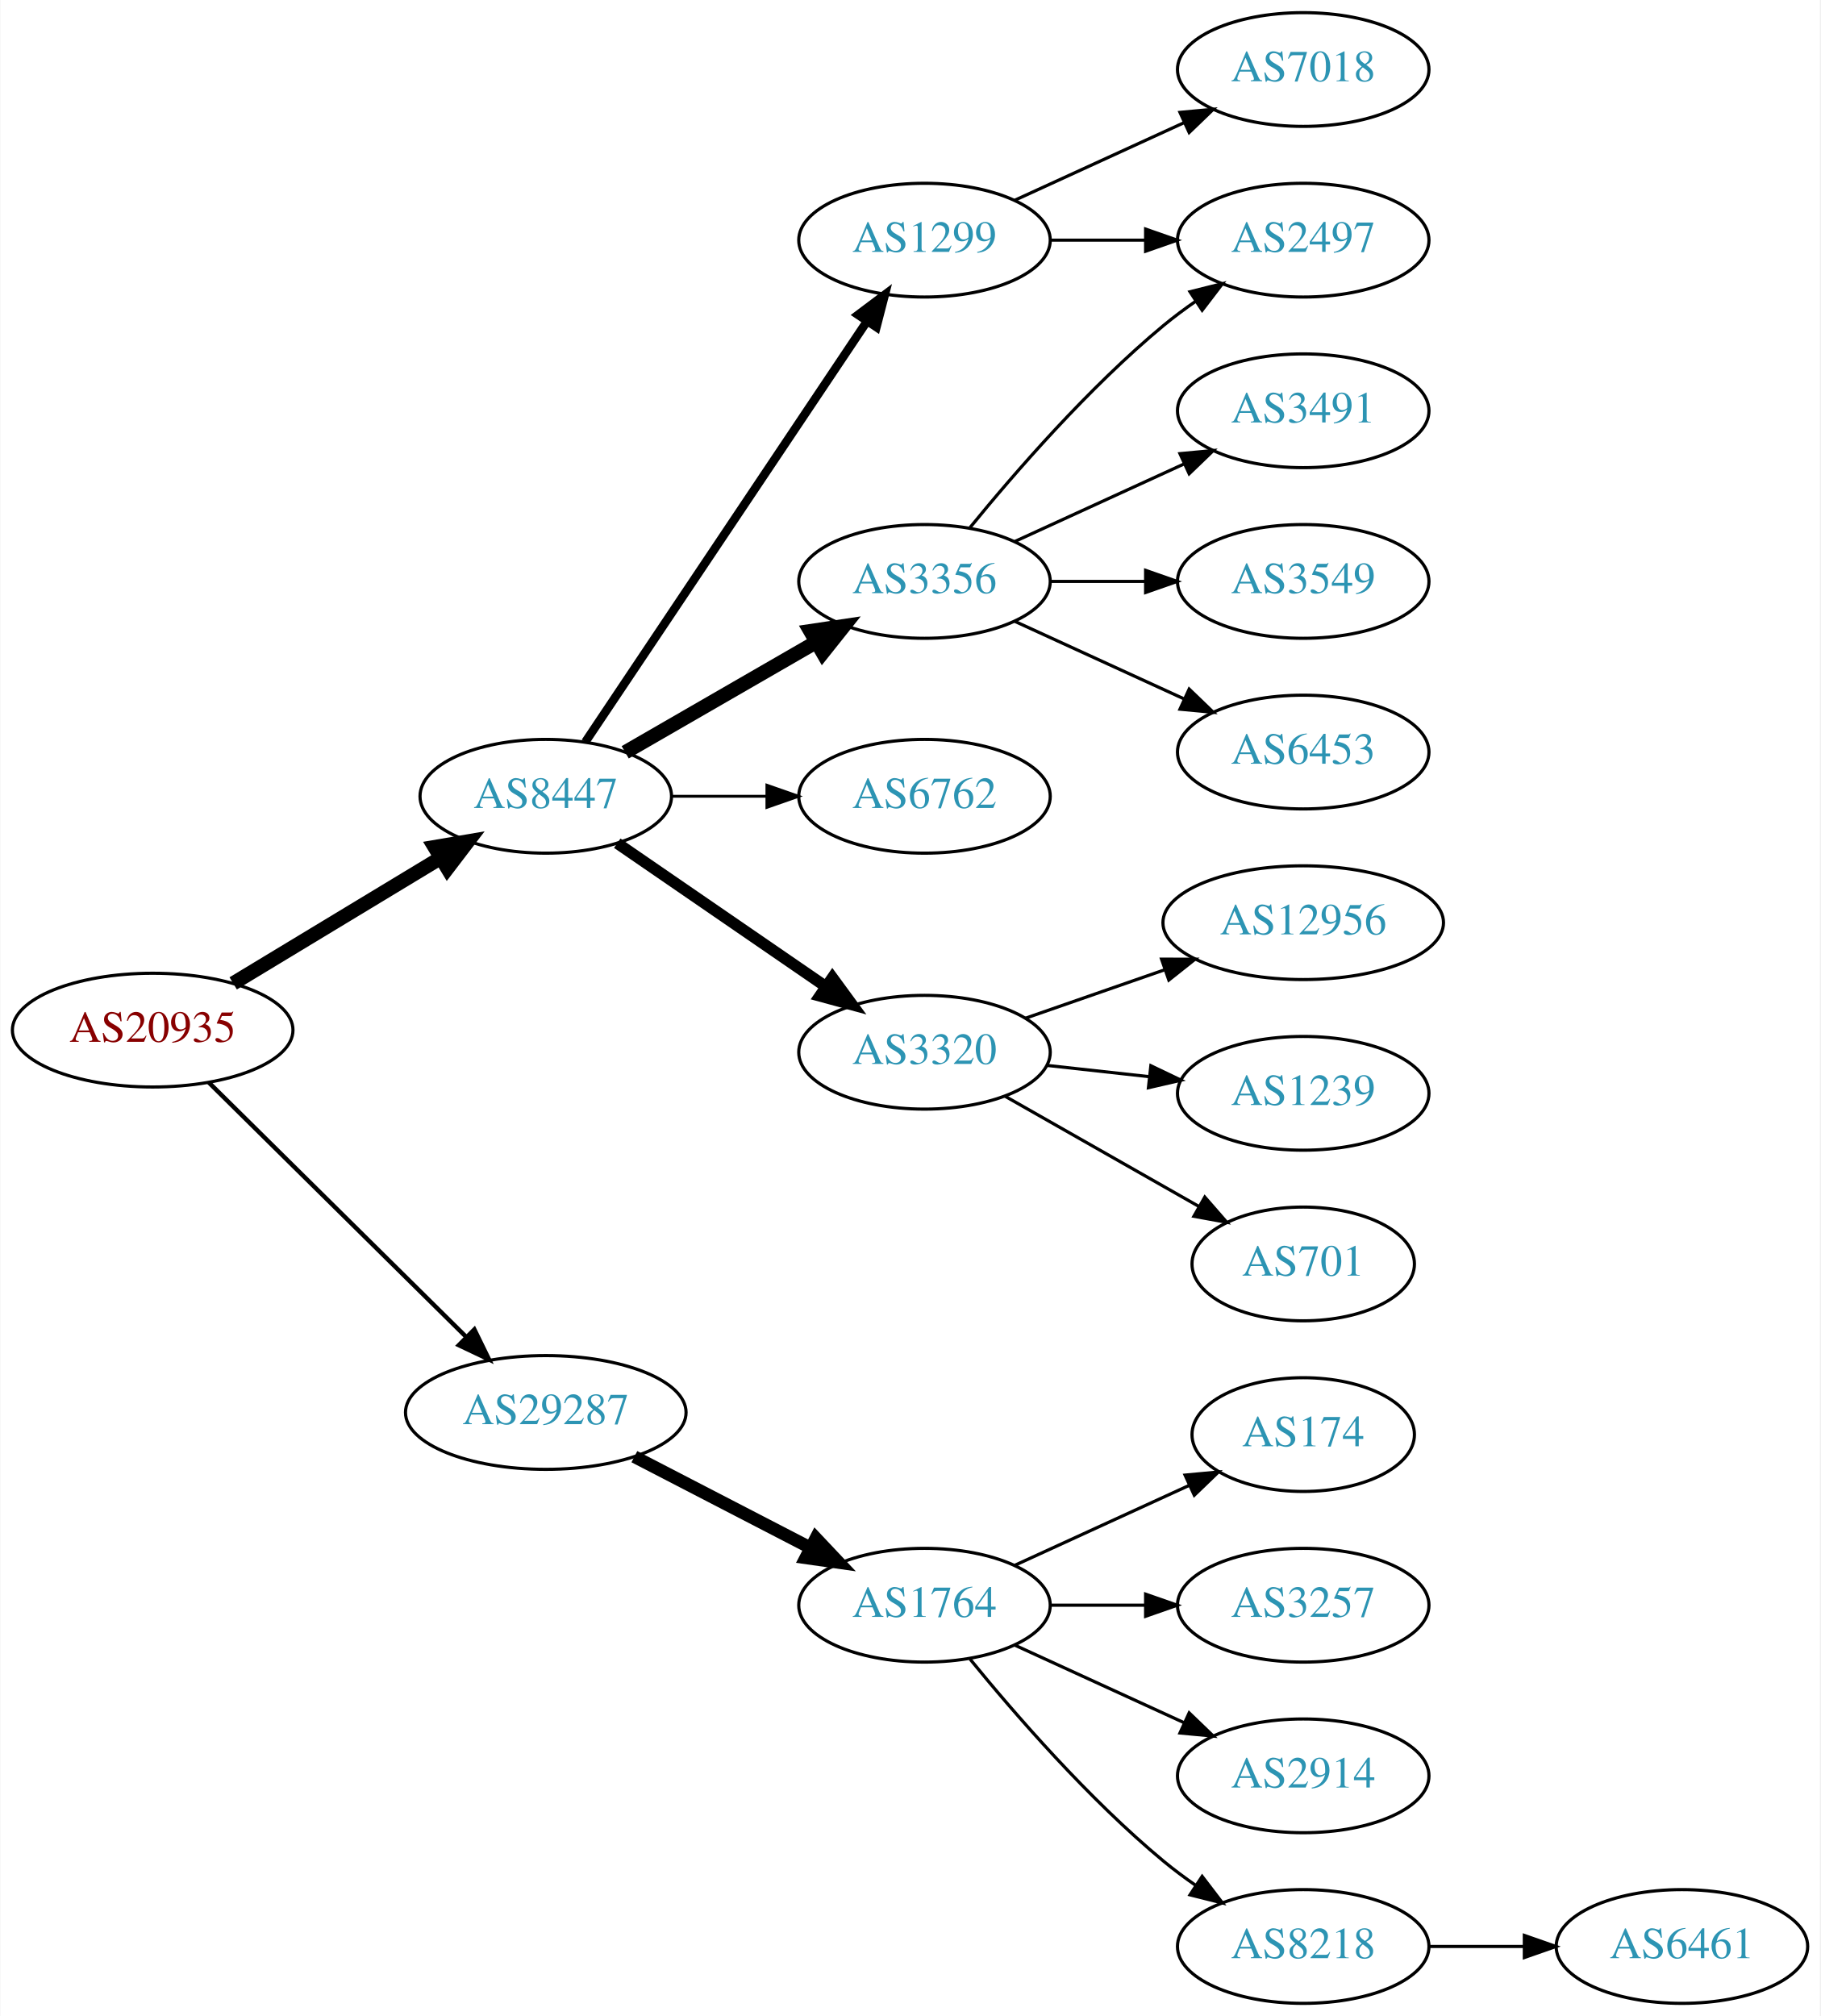
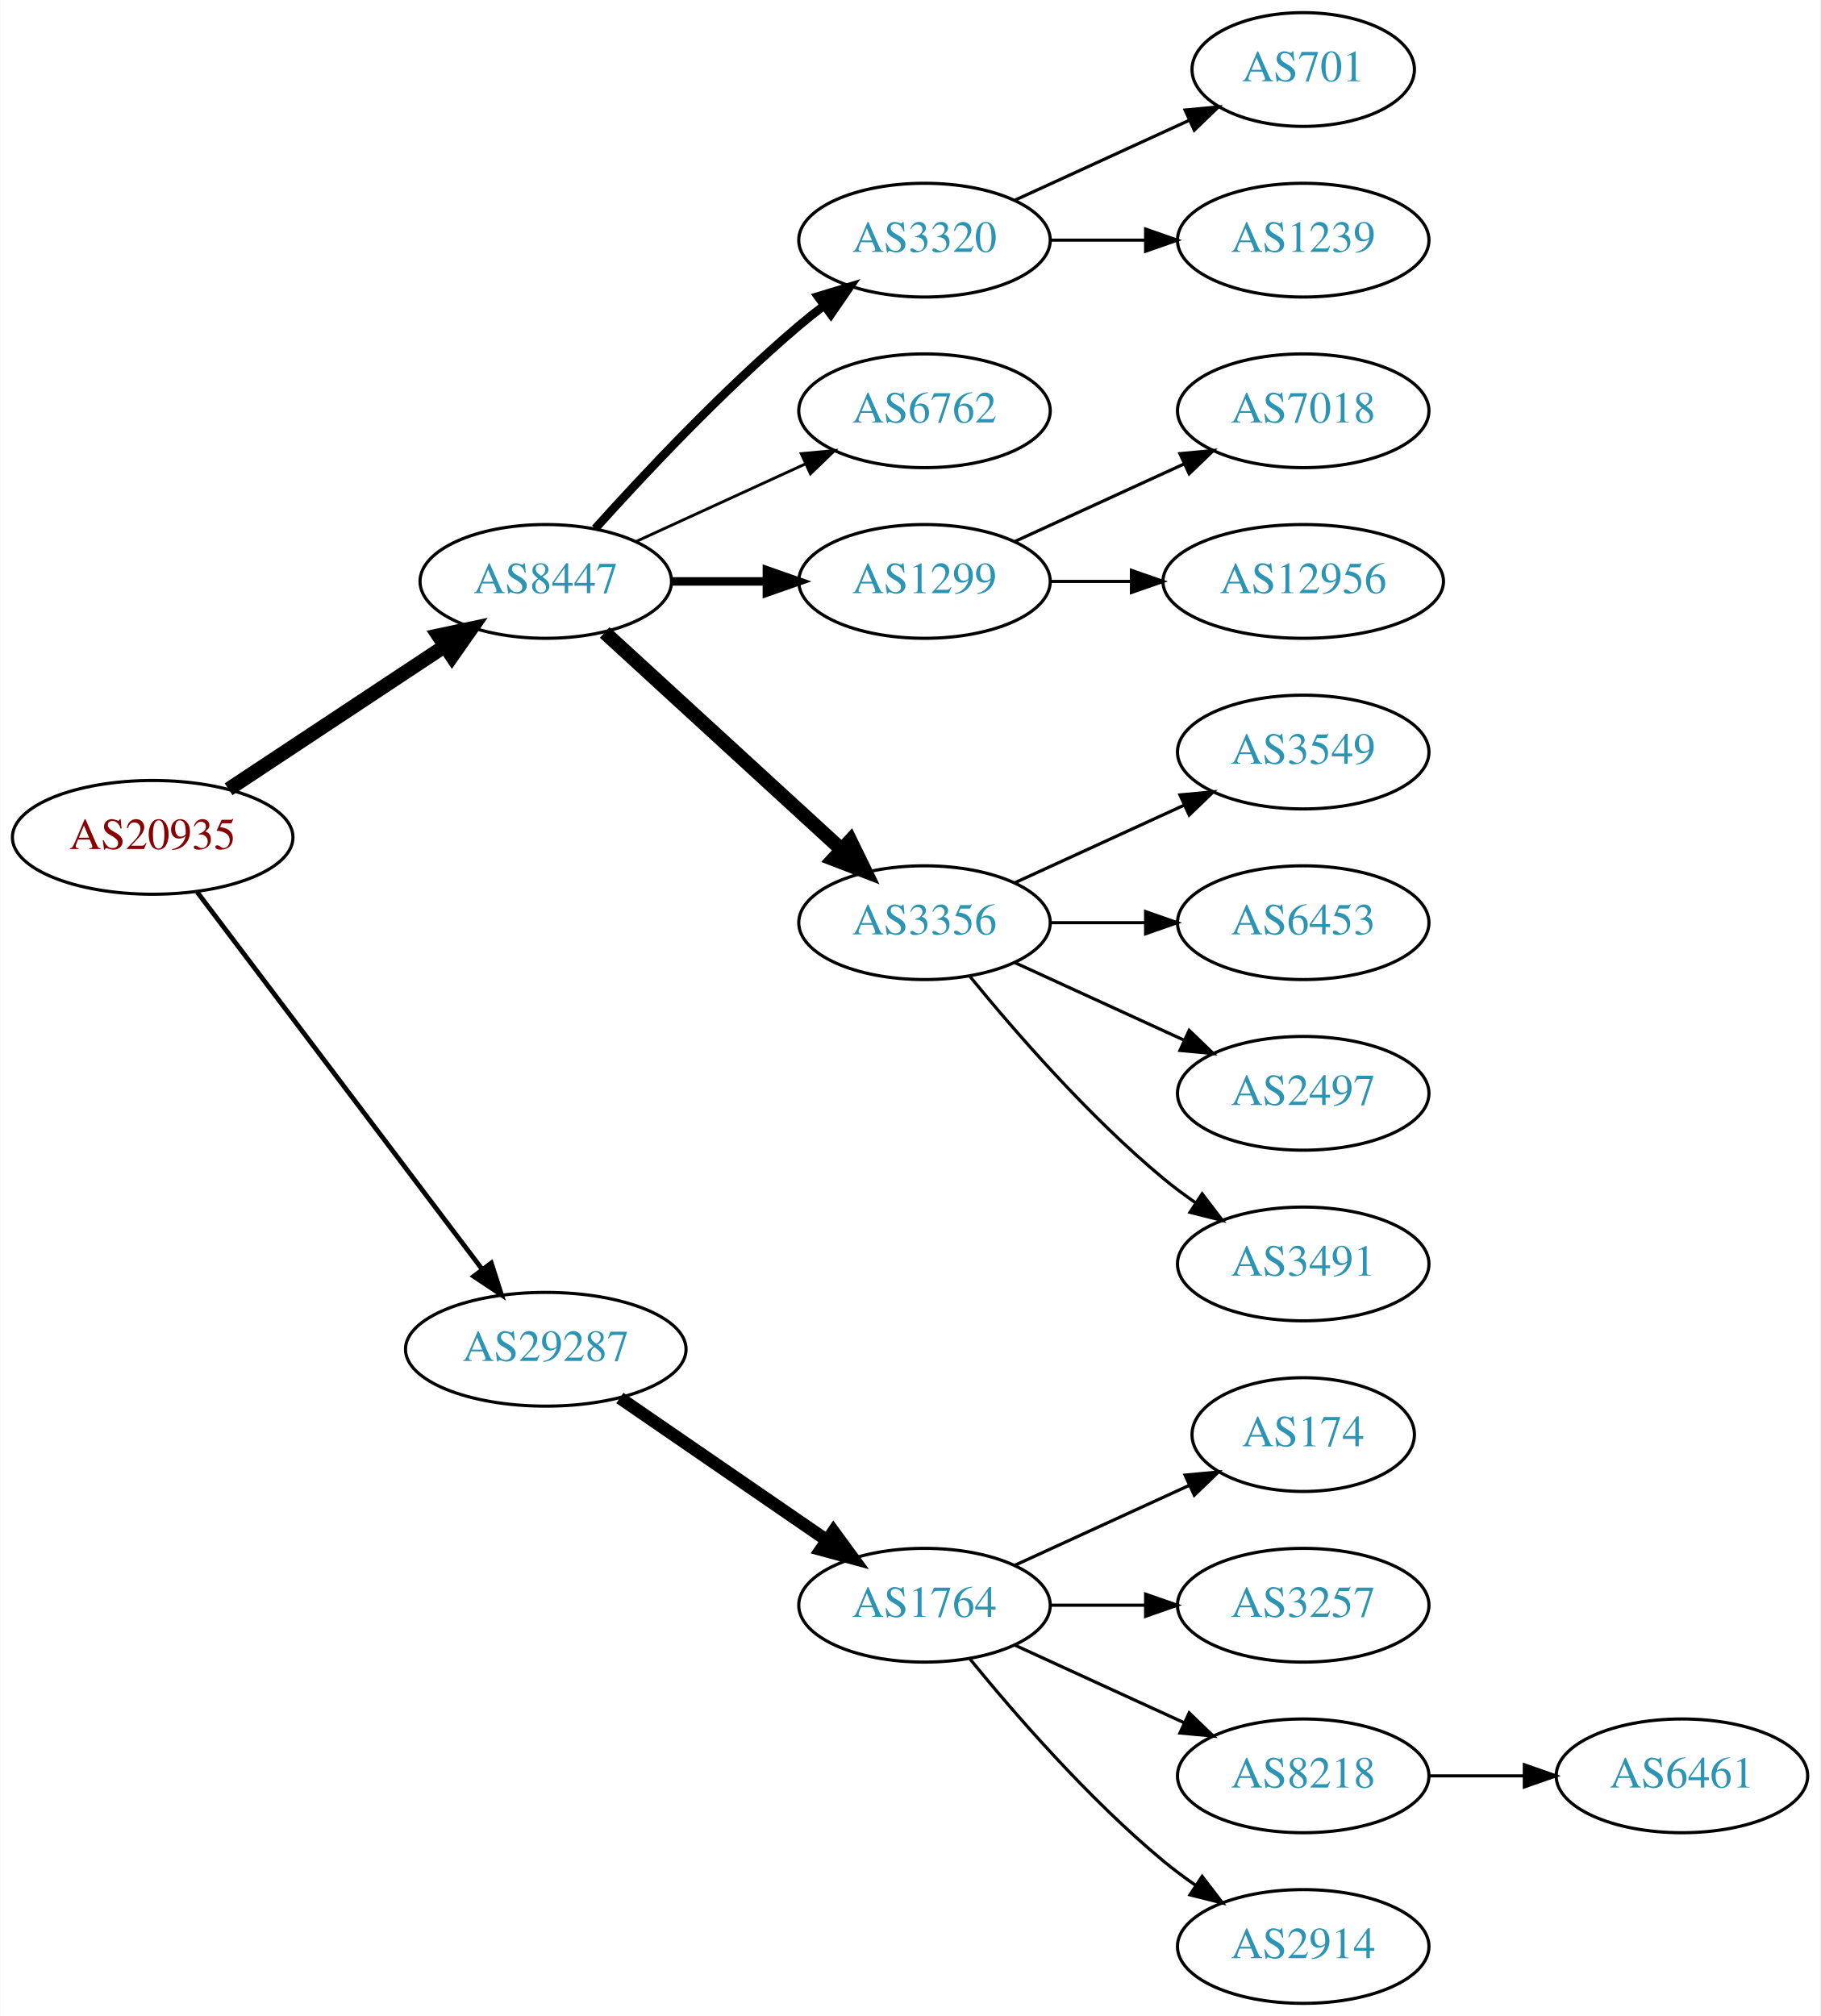
<svg xmlns="http://www.w3.org/2000/svg" xmlns:xlink="http://www.w3.org/1999/xlink" width="576pt" height="638pt" viewBox="0.00 0.00 575.76 638.00">
  <g id="graph0" class="graph" transform="scale(1 1) rotate(0) translate(4 634)">
    <polygon fill="white" stroke="none" points="-4,4 -4,-634 571.762,-634 571.762,4 -4,4" />
    <g id="node1" class="node">
      <g id="a_node1">
        <a xlink:href="/asn/20935" xlink:title="AS20935 ~ OEBV-AS [AT]">
-           <ellipse fill="#ffffff" stroke="black" cx="44.196" cy="-308" rx="44.393" ry="18" />
-           <text text-anchor="middle" x="44.196" y="-304.3" font-family="Times,serif" font-size="14.00" fill="#880000">AS20935</text>
+           <ellipse fill="#ffffff" stroke="black" cx="44.196" cy="-369" rx="44.393" ry="18" />
+           <text text-anchor="middle" x="44.196" y="-365.3" font-family="Times,serif" font-size="14.00" fill="#880000">AS20935</text>
        </a>
      </g>
    </g>
    <g id="node2" class="node">
      <g id="a_node2">
        <a xlink:href="/asn/8447" xlink:title="AS8447 ~ A1 Telekom Austria AG [AT]">
-           <ellipse fill="#ffffff" stroke="black" cx="168.588" cy="-382" rx="39.794" ry="18" />
-           <text text-anchor="middle" x="168.588" y="-378.3" font-family="Times,serif" font-size="14.00" fill="#2c94b3">AS8447</text>
+           <ellipse fill="#ffffff" stroke="black" cx="168.588" cy="-450" rx="39.794" ry="18" />
+           <text text-anchor="middle" x="168.588" y="-446.3" font-family="Times,serif" font-size="14.00" fill="#2c94b3">AS8447</text>
        </a>
      </g>
    </g>
    <g id="edge1" class="edge">
-       <path fill="none" stroke="black" stroke-width="4.5" d="M69.67,-322.797C88.508,-334.187 114.713,-350.031 135.274,-362.462" />
-       <polygon fill="black" stroke="black" stroke-width="4.5" points="133.394,-365.927 143.989,-367.731 137.468,-359.188 133.394,-365.927" />
+       <path fill="none" stroke="black" stroke-width="4.5" d="M68.217,-384.235C87.571,-397.044 115.406,-415.466 136.696,-429.555" />
+       <polygon fill="black" stroke="black" stroke-width="4.5" points="134.572,-432.871 145.084,-435.107 138.918,-426.304 134.572,-432.871" />
    </g>
    <g id="node3" class="node">
      <g id="a_node3">
        <a xlink:href="/asn/29287" xlink:title="AS29287 ~ Blizznet [AT]">
-           <ellipse fill="#ffffff" stroke="black" cx="168.588" cy="-187" rx="44.393" ry="18" />
-           <text text-anchor="middle" x="168.588" y="-183.3" font-family="Times,serif" font-size="14.00" fill="#2c94b3">AS29287</text>
+           <ellipse fill="#ffffff" stroke="black" cx="168.588" cy="-207" rx="44.393" ry="18" />
+           <text text-anchor="middle" x="168.588" y="-203.3" font-family="Times,serif" font-size="14.00" fill="#2c94b3">AS29287</text>
        </a>
      </g>
    </g>
    <g id="edge2" class="edge">
-       <path fill="none" stroke="black" stroke-width="1.385" d="M61.958,-291.429C82.989,-270.637 119.21,-234.828 143.282,-211.029" />
-       <polygon fill="black" stroke="black" stroke-width="1.385" points="145.986,-213.279 150.636,-203.759 141.064,-208.301 145.986,-213.279" />
+       <path fill="none" stroke="black" stroke-width="1.5" d="M58.294,-351.663C79.919,-323.04 123.19,-265.767 148.312,-232.514" />
+       <polygon fill="black" stroke="black" stroke-width="1.5" points="151.349,-234.301 154.584,-224.212 145.764,-230.081 151.349,-234.301" />
    </g>
    <g id="node4" class="node">
      <g id="a_node4">
-         <a xlink:href="/asn/1299" xlink:title="AS1299 ~ Telia Carrier [EU]">
+         <a xlink:href="/asn/3320" xlink:title="AS3320 ~ DTAG [DE]">
          <ellipse fill="#ffffff" stroke="black" cx="288.431" cy="-558" rx="39.794" ry="18" />
-           <text text-anchor="middle" x="288.431" y="-554.3" font-family="Times,serif" font-size="14.00" fill="#2c94b3">AS1299</text>
+           <text text-anchor="middle" x="288.431" y="-554.3" font-family="Times,serif" font-size="14.00" fill="#2c94b3">AS3320</text>
        </a>
      </g>
    </g>
    <g id="edge3" class="edge">
-       <path fill="none" stroke="black" stroke-width="2.7" d="M181.102,-399.196C201.871,-430.214 245.708,-495.687 270.111,-532.132" />
-       <polygon fill="black" stroke="black" stroke-width="2.7" points="267.398,-534.372 275.87,-540.734 273.215,-530.477 267.398,-534.372" />
+       <path fill="none" stroke="black" stroke-width="2.7" d="M184.234,-466.725C199.535,-483.765 224.632,-510.523 248.784,-531 251.281,-533.117 253.942,-535.232 256.653,-537.293" />
+       <polygon fill="black" stroke="black" stroke-width="2.7" points="254.69,-540.194 264.83,-543.266 258.819,-534.541 254.69,-540.194" />
    </g>
    <g id="node5" class="node">
      <g id="a_node5">
-         <a xlink:href="/asn/3356" xlink:title="AS3356 ~ Level 3 Parent, LLC [US]">
-           <ellipse fill="#ffffff" stroke="black" cx="288.431" cy="-450" rx="39.794" ry="18" />
-           <text text-anchor="middle" x="288.431" y="-446.3" font-family="Times,serif" font-size="14.00" fill="#2c94b3">AS3356</text>
+         <a xlink:href="/asn/6762" xlink:title="AS6762 ~ TELECOM ITALIA SPARKLE S.p.A. [IT]">
+           <ellipse fill="#ffffff" stroke="black" cx="288.431" cy="-504" rx="39.794" ry="18" />
+           <text text-anchor="middle" x="288.431" y="-500.3" font-family="Times,serif" font-size="14.00" fill="#2c94b3">AS6762</text>
        </a>
      </g>
    </g>
    <g id="edge4" class="edge">
-       <path fill="none" stroke="black" stroke-width="4.5" d="M193.72,-395.925C211.159,-405.988 234.933,-419.707 254.171,-430.808" />
-       <polygon fill="black" stroke="black" stroke-width="4.5" points="252.297,-434.272 262.927,-435.86 256.233,-427.452 252.297,-434.272" />
+       <path fill="none" stroke="black" stroke-width="0.9" d="M197.217,-462.661C213.174,-469.973 233.445,-479.261 250.727,-487.181" />
+       <polygon fill="black" stroke="black" stroke-width="0.9" points="249.426,-490.435 259.975,-491.419 252.342,-484.071 249.426,-490.435" />
    </g>
    <g id="node6" class="node">
      <g id="a_node6">
-         <a xlink:href="/asn/6762" xlink:title="AS6762 ~ TELECOM ITALIA SPARKLE S.p.A. [IT]">
-           <ellipse fill="#ffffff" stroke="black" cx="288.431" cy="-382" rx="39.794" ry="18" />
-           <text text-anchor="middle" x="288.431" y="-378.3" font-family="Times,serif" font-size="14.00" fill="#2c94b3">AS6762</text>
+         <a xlink:href="/asn/1299" xlink:title="AS1299 ~ Telia Carrier [EU]">
+           <ellipse fill="#ffffff" stroke="black" cx="288.431" cy="-450" rx="39.794" ry="18" />
+           <text text-anchor="middle" x="288.431" y="-446.3" font-family="Times,serif" font-size="14.00" fill="#2c94b3">AS1299</text>
        </a>
      </g>
    </g>
    <g id="edge5" class="edge">
-       <path fill="none" stroke="black" stroke-width="0.9" d="M208.501,-382C218.054,-382 228.404,-382 238.367,-382" />
-       <polygon fill="black" stroke="black" stroke-width="0.9" points="238.559,-385.5 248.559,-382 238.559,-378.5 238.559,-385.5" />
+       <path fill="none" stroke="black" stroke-width="2.7" d="M208.501,-450C218.054,-450 228.404,-450 238.367,-450" />
+       <polygon fill="black" stroke="black" stroke-width="2.7" points="238.559,-453.5 248.559,-450 238.559,-446.5 238.559,-453.5" />
    </g>
    <g id="node7" class="node">
      <g id="a_node7">
-         <a xlink:href="/asn/3320" xlink:title="AS3320 ~ DTAG [DE]">
-           <ellipse fill="#ffffff" stroke="black" cx="288.431" cy="-301" rx="39.794" ry="18" />
-           <text text-anchor="middle" x="288.431" y="-297.3" font-family="Times,serif" font-size="14.00" fill="#2c94b3">AS3320</text>
+         <a xlink:href="/asn/3356" xlink:title="AS3356 ~ Level 3 Parent, LLC [US]">
+           <ellipse fill="#ffffff" stroke="black" cx="288.431" cy="-342" rx="39.794" ry="18" />
+           <text text-anchor="middle" x="288.431" y="-338.3" font-family="Times,serif" font-size="14.00" fill="#2c94b3">AS3356</text>
        </a>
      </g>
    </g>
    <g id="edge6" class="edge">
-       <path fill="none" stroke="black" stroke-width="3.6" d="M191.202,-367.143C209.691,-354.435 236.505,-336.005 257.134,-321.825" />
-       <polygon fill="black" stroke="black" stroke-width="3.6" points="259.296,-324.586 265.555,-316.037 255.331,-318.817 259.296,-324.586" />
+       <path fill="none" stroke="black" stroke-width="4.5" d="M187.23,-433.831C207.103,-415.618 239.566,-385.867 262.135,-365.183" />
+       <polygon fill="black" stroke="black" stroke-width="4.5" points="264.956,-367.939 269.668,-358.279 259.635,-362.133 264.956,-367.939" />
    </g>
    <g id="node16" class="node">
      <g id="a_node16">
        <a xlink:href="/asn/1764" xlink:title="AS1764 ~ NEXTLAYER-AS [AT]">
          <ellipse fill="#ffffff" stroke="black" cx="288.431" cy="-126" rx="39.794" ry="18" />
          <text text-anchor="middle" x="288.431" y="-122.3" font-family="Times,serif" font-size="14.00" fill="#2c94b3">AS1764</text>
        </a>
      </g>
    </g>
-     <g id="edge16" class="edge">
-       <path fill="none" stroke="black" stroke-width="4" d="M196.624,-173.005C213.173,-164.439 234.525,-153.386 252.366,-144.151" />
-       <polygon fill="black" stroke="black" stroke-width="4" points="254.06,-147.215 261.331,-139.51 250.842,-140.999 254.06,-147.215" />
+     <g id="edge15" class="edge">
+       <path fill="none" stroke="black" stroke-width="4" d="M192.031,-191.574C210.612,-178.802 237.173,-160.545 257.553,-146.537" />
+       <polygon fill="black" stroke="black" stroke-width="4" points="259.609,-149.371 265.867,-140.822 255.643,-143.602 259.609,-149.371" />
    </g>
    <g id="node8" class="node">
      <g id="a_node8">
-         <a xlink:href="/asn/2497" xlink:title="AS2497 ~ Internet Initiative Japan Inc. [JP]">
+         <a xlink:href="/asn/701" xlink:title="AS701 ~ UUNET [US]">
+           <ellipse fill="#ffffff" stroke="black" cx="408.273" cy="-612" rx="35.194" ry="18" />
+           <text text-anchor="middle" x="408.273" y="-608.3" font-family="Times,serif" font-size="14.00" fill="#2c94b3">AS701</text>
+         </a>
+       </g>
+     </g>
+     <g id="edge7" class="edge">
+       <path fill="none" stroke="black" d="M317.06,-570.661C333.476,-578.183 354.457,-587.798 372.054,-595.861" />
+       <polygon fill="black" stroke="black" points="370.883,-599.174 381.432,-600.158 373.799,-592.811 370.883,-599.174" />
+     </g>
+     <g id="node9" class="node">
+       <g id="a_node9">
+         <a xlink:href="/asn/1239" xlink:title="AS1239 ~ Sprint [US]">
          <ellipse fill="#ffffff" stroke="black" cx="408.273" cy="-558" rx="39.794" ry="18" />
-           <text text-anchor="middle" x="408.273" y="-554.3" font-family="Times,serif" font-size="14.00" fill="#2c94b3">AS2497</text>
-         </a>
-       </g>
-     </g>
-     <g id="edge7" class="edge">
+           <text text-anchor="middle" x="408.273" y="-554.3" font-family="Times,serif" font-size="14.00" fill="#2c94b3">AS1239</text>
+         </a>
+       </g>
+     </g>
+     <g id="edge8" class="edge">
      <path fill="none" stroke="black" d="M328.343,-558C337.897,-558 348.246,-558 358.209,-558" />
      <polygon fill="black" stroke="black" points="358.402,-561.5 368.402,-558 358.402,-554.5 358.402,-561.5" />
    </g>
-     <g id="node9" class="node">
-       <g id="a_node9">
-         <a xlink:href="/asn/7018" xlink:title="AS7018 ~ AT&amp;T Services, Inc. [US]">
-           <ellipse fill="#ffffff" stroke="black" cx="408.273" cy="-612" rx="39.794" ry="18" />
-           <text text-anchor="middle" x="408.273" y="-608.3" font-family="Times,serif" font-size="14.00" fill="#2c94b3">AS7018</text>
-         </a>
-       </g>
-     </g>
-     <g id="edge8" class="edge">
-       <path fill="none" stroke="black" d="M317.06,-570.661C333.017,-577.973 353.287,-587.261 370.57,-595.181" />
-       <polygon fill="black" stroke="black" points="369.269,-598.435 379.818,-599.419 372.185,-592.071 369.269,-598.435" />
-     </g>
-     <g id="edge11" class="edge">
-       <path fill="none" stroke="black" d="M302.85,-467.065C316.964,-484.375 340.379,-511.345 364.077,-531 367.294,-533.668 370.794,-536.27 374.365,-538.741" />
-       <polygon fill="black" stroke="black" points="372.442,-541.666 382.721,-544.236 376.288,-535.817 372.442,-541.666" />
-     </g>
    <g id="node10" class="node">
      <g id="a_node10">
-         <a xlink:href="/asn/3491" xlink:title="AS3491 ~ PCCW Global, Inc. [US]">
+         <a xlink:href="/asn/7018" xlink:title="AS7018 ~ AT&amp;T Services, Inc. [US]">
          <ellipse fill="#ffffff" stroke="black" cx="408.273" cy="-504" rx="39.794" ry="18" />
-           <text text-anchor="middle" x="408.273" y="-500.3" font-family="Times,serif" font-size="14.00" fill="#2c94b3">AS3491</text>
+           <text text-anchor="middle" x="408.273" y="-500.3" font-family="Times,serif" font-size="14.00" fill="#2c94b3">AS7018</text>
        </a>
      </g>
    </g>
    <g id="edge9" class="edge">
      <path fill="none" stroke="black" d="M317.06,-462.661C333.017,-469.973 353.287,-479.261 370.57,-487.181" />
      <polygon fill="black" stroke="black" points="369.269,-490.435 379.818,-491.419 372.185,-484.071 369.269,-490.435" />
    </g>
    <g id="node11" class="node">
      <g id="a_node11">
-         <a xlink:href="/asn/3549" xlink:title="AS3549 ~ Level 3 Parent, LLC [US]">
-           <ellipse fill="#ffffff" stroke="black" cx="408.273" cy="-450" rx="39.794" ry="18" />
-           <text text-anchor="middle" x="408.273" y="-446.3" font-family="Times,serif" font-size="14.00" fill="#2c94b3">AS3549</text>
+         <a xlink:href="/asn/12956" xlink:title="AS12956 ~ TELXIUS [ES]">
+           <ellipse fill="#ffffff" stroke="black" cx="408.273" cy="-450" rx="44.393" ry="18" />
+           <text text-anchor="middle" x="408.273" y="-446.3" font-family="Times,serif" font-size="14.00" fill="#2c94b3">AS12956</text>
        </a>
      </g>
    </g>
    <g id="edge10" class="edge">
-       <path fill="none" stroke="black" d="M328.343,-450C337.897,-450 348.246,-450 358.209,-450" />
-       <polygon fill="black" stroke="black" points="358.402,-453.5 368.402,-450 358.402,-446.5 358.402,-453.5" />
+       <path fill="none" stroke="black" d="M328.343,-450C336.446,-450 345.121,-450 353.648,-450" />
+       <polygon fill="black" stroke="black" points="353.925,-453.5 363.925,-450 353.925,-446.5 353.925,-453.5" />
    </g>
    <g id="node12" class="node">
      <g id="a_node12">
-         <a xlink:href="/asn/6453" xlink:title="AS6453 ~ TATA COMMUNICATIONS (AMERICA) INC [US]">
+         <a xlink:href="/asn/3549" xlink:title="AS3549 ~ Level 3 Parent, LLC [US]">
          <ellipse fill="#ffffff" stroke="black" cx="408.273" cy="-396" rx="39.794" ry="18" />
-           <text text-anchor="middle" x="408.273" y="-392.3" font-family="Times,serif" font-size="14.00" fill="#2c94b3">AS6453</text>
-         </a>
-       </g>
-     </g>
-     <g id="edge12" class="edge">
-       <path fill="none" stroke="black" d="M317.06,-437.339C333.017,-430.027 353.287,-420.739 370.57,-412.819" />
-       <polygon fill="black" stroke="black" points="372.185,-415.929 379.818,-408.581 369.269,-409.565 372.185,-415.929" />
+           <text text-anchor="middle" x="408.273" y="-392.3" font-family="Times,serif" font-size="14.00" fill="#2c94b3">AS3549</text>
+         </a>
+       </g>
+     </g>
+     <g id="edge11" class="edge">
+       <path fill="none" stroke="black" d="M317.06,-354.661C333.017,-361.973 353.287,-371.261 370.57,-379.181" />
+       <polygon fill="black" stroke="black" points="369.269,-382.435 379.818,-383.419 372.185,-376.071 369.269,-382.435" />
    </g>
    <g id="node13" class="node">
      <g id="a_node13">
-         <a xlink:href="/asn/12956" xlink:title="AS12956 ~ TELXIUS [ES]">
-           <ellipse fill="#ffffff" stroke="black" cx="408.273" cy="-342" rx="44.393" ry="18" />
-           <text text-anchor="middle" x="408.273" y="-338.3" font-family="Times,serif" font-size="14.00" fill="#2c94b3">AS12956</text>
-         </a>
-       </g>
-     </g>
-     <g id="edge13" class="edge">
-       <path fill="none" stroke="black" d="M320.393,-311.772C333.801,-316.437 349.724,-321.977 364.253,-327.032" />
-       <polygon fill="black" stroke="black" points="363.446,-330.457 374.041,-330.438 365.746,-323.846 363.446,-330.457" />
+         <a xlink:href="/asn/6453" xlink:title="AS6453 ~ TATA COMMUNICATIONS (AMERICA) INC [US]">
+           <ellipse fill="#ffffff" stroke="black" cx="408.273" cy="-342" rx="39.794" ry="18" />
+           <text text-anchor="middle" x="408.273" y="-338.3" font-family="Times,serif" font-size="14.00" fill="#2c94b3">AS6453</text>
+         </a>
+       </g>
+     </g>
+     <g id="edge12" class="edge">
+       <path fill="none" stroke="black" d="M328.343,-342C337.897,-342 348.246,-342 358.209,-342" />
+       <polygon fill="black" stroke="black" points="358.402,-345.5 368.402,-342 358.402,-338.5 358.402,-345.5" />
    </g>
    <g id="node14" class="node">
      <g id="a_node14">
-         <a xlink:href="/asn/1239" xlink:title="AS1239 ~ Sprint [US]">
+         <a xlink:href="/asn/2497" xlink:title="AS2497 ~ Internet Initiative Japan Inc. [JP]">
          <ellipse fill="#ffffff" stroke="black" cx="408.273" cy="-288" rx="39.794" ry="18" />
-           <text text-anchor="middle" x="408.273" y="-284.3" font-family="Times,serif" font-size="14.00" fill="#2c94b3">AS1239</text>
-         </a>
-       </g>
-     </g>
-     <g id="edge14" class="edge">
-       <path fill="none" stroke="black" d="M327.041,-296.851C337.352,-295.713 348.669,-294.465 359.47,-293.274" />
-       <polygon fill="black" stroke="black" points="360.06,-296.73 369.616,-292.154 359.293,-289.772 360.06,-296.73" />
+           <text text-anchor="middle" x="408.273" y="-284.3" font-family="Times,serif" font-size="14.00" fill="#2c94b3">AS2497</text>
+         </a>
+       </g>
+     </g>
+     <g id="edge13" class="edge">
+       <path fill="none" stroke="black" d="M317.06,-329.339C333.017,-322.027 353.287,-312.739 370.57,-304.819" />
+       <polygon fill="black" stroke="black" points="372.185,-307.929 379.818,-300.581 369.269,-301.565 372.185,-307.929" />
    </g>
    <g id="node15" class="node">
      <g id="a_node15">
-         <a xlink:href="/asn/701" xlink:title="AS701 ~ UUNET [US]">
-           <ellipse fill="#ffffff" stroke="black" cx="408.273" cy="-234" rx="35.194" ry="18" />
-           <text text-anchor="middle" x="408.273" y="-230.3" font-family="Times,serif" font-size="14.00" fill="#2c94b3">AS701</text>
-         </a>
-       </g>
-     </g>
-     <g id="edge15" class="edge">
-       <path fill="none" stroke="black" d="M313.848,-287.118C331.657,-276.992 355.959,-263.175 375.313,-252.171" />
-       <polygon fill="black" stroke="black" points="377.127,-255.166 384.09,-247.181 373.667,-249.081 377.127,-255.166" />
+         <a xlink:href="/asn/3491" xlink:title="AS3491 ~ PCCW Global, Inc. [US]">
+           <ellipse fill="#ffffff" stroke="black" cx="408.273" cy="-234" rx="39.794" ry="18" />
+           <text text-anchor="middle" x="408.273" y="-230.3" font-family="Times,serif" font-size="14.00" fill="#2c94b3">AS3491</text>
+         </a>
+       </g>
+     </g>
+     <g id="edge14" class="edge">
+       <path fill="none" stroke="black" d="M302.85,-324.935C316.964,-307.625 340.379,-280.655 364.077,-261 367.294,-258.332 370.794,-255.73 374.365,-253.259" />
+       <polygon fill="black" stroke="black" points="376.288,-256.183 382.721,-247.764 372.442,-250.334 376.288,-256.183" />
    </g>
    <g id="node17" class="node">
      <g id="a_node17">
        <a xlink:href="/asn/174" xlink:title="AS174 ~ Cogent Communications [US]">
          <ellipse fill="#ffffff" stroke="black" cx="408.273" cy="-180" rx="35.194" ry="18" />
          <text text-anchor="middle" x="408.273" y="-176.3" font-family="Times,serif" font-size="14.00" fill="#2c94b3">AS174</text>
        </a>
      </g>
    </g>
-     <g id="edge17" class="edge">
+     <g id="edge16" class="edge">
      <path fill="none" stroke="black" d="M317.06,-138.661C333.476,-146.183 354.457,-155.798 372.054,-163.861" />
      <polygon fill="black" stroke="black" points="370.883,-167.174 381.432,-168.158 373.799,-160.811 370.883,-167.174" />
    </g>
    <g id="node18" class="node">
      <g id="a_node18">
        <a xlink:href="/asn/3257" xlink:title="AS3257 ~ GTT [DE]">
          <ellipse fill="#ffffff" stroke="black" cx="408.273" cy="-126" rx="39.794" ry="18" />
          <text text-anchor="middle" x="408.273" y="-122.3" font-family="Times,serif" font-size="14.00" fill="#2c94b3">AS3257</text>
        </a>
      </g>
    </g>
-     <g id="edge18" class="edge">
+     <g id="edge17" class="edge">
      <path fill="none" stroke="black" d="M328.343,-126C337.897,-126 348.246,-126 358.209,-126" />
      <polygon fill="black" stroke="black" points="358.402,-129.5 368.402,-126 358.402,-122.5 358.402,-129.5" />
    </g>
    <g id="node19" class="node">
      <g id="a_node19">
-         <a xlink:href="/asn/2914" xlink:title="AS2914 ~ NTT America, Inc. [US]">
+         <a xlink:href="/asn/8218" xlink:title="AS8218 ~ legacy Neotelecoms [FR]">
          <ellipse fill="#ffffff" stroke="black" cx="408.273" cy="-72" rx="39.794" ry="18" />
-           <text text-anchor="middle" x="408.273" y="-68.3" font-family="Times,serif" font-size="14.00" fill="#2c94b3">AS2914</text>
-         </a>
-       </g>
-     </g>
-     <g id="edge19" class="edge">
+           <text text-anchor="middle" x="408.273" y="-68.3" font-family="Times,serif" font-size="14.00" fill="#2c94b3">AS8218</text>
+         </a>
+       </g>
+     </g>
+     <g id="edge18" class="edge">
      <path fill="none" stroke="black" d="M317.06,-113.339C333.017,-106.027 353.287,-96.739 370.57,-88.819" />
      <polygon fill="black" stroke="black" points="372.185,-91.929 379.818,-84.581 369.269,-85.565 372.185,-91.929" />
    </g>
    <g id="node20" class="node">
      <g id="a_node20">
-         <a xlink:href="/asn/8218" xlink:title="AS8218 ~ legacy Neotelecoms [FR]">
+         <a xlink:href="/asn/2914" xlink:title="AS2914 ~ NTT America, Inc. [US]">
          <ellipse fill="#ffffff" stroke="black" cx="408.273" cy="-18" rx="39.794" ry="18" />
-           <text text-anchor="middle" x="408.273" y="-14.3" font-family="Times,serif" font-size="14.00" fill="#2c94b3">AS8218</text>
-         </a>
-       </g>
-     </g>
-     <g id="edge20" class="edge">
+           <text text-anchor="middle" x="408.273" y="-14.3" font-family="Times,serif" font-size="14.00" fill="#2c94b3">AS2914</text>
+         </a>
+       </g>
+     </g>
+     <g id="edge19" class="edge">
      <path fill="none" stroke="black" d="M302.85,-108.935C316.964,-91.625 340.379,-64.655 364.077,-45 367.294,-42.332 370.794,-39.73 374.365,-37.259" />
      <polygon fill="black" stroke="black" points="376.288,-40.183 382.721,-31.764 372.442,-34.334 376.288,-40.183" />
    </g>
    <g id="node21" class="node">
      <g id="a_node21">
        <a xlink:href="/asn/6461" xlink:title="AS6461 ~ Zayo Bandwidth [US]">
-           <ellipse fill="#ffffff" stroke="black" cx="528.116" cy="-18" rx="39.794" ry="18" />
-           <text text-anchor="middle" x="528.116" y="-14.3" font-family="Times,serif" font-size="14.00" fill="#2c94b3">AS6461</text>
-         </a>
-       </g>
-     </g>
-     <g id="edge21" class="edge">
-       <path fill="none" stroke="black" d="M448.186,-18C457.739,-18 468.089,-18 478.052,-18" />
-       <polygon fill="black" stroke="black" points="478.244,-21.5 488.244,-18 478.244,-14.5 478.244,-21.5" />
+           <ellipse fill="#ffffff" stroke="black" cx="528.116" cy="-72" rx="39.794" ry="18" />
+           <text text-anchor="middle" x="528.116" y="-68.3" font-family="Times,serif" font-size="14.00" fill="#2c94b3">AS6461</text>
+         </a>
+       </g>
+     </g>
+     <g id="edge20" class="edge">
+       <path fill="none" stroke="black" d="M448.186,-72C457.739,-72 468.089,-72 478.052,-72" />
+       <polygon fill="black" stroke="black" points="478.244,-75.5 488.244,-72 478.244,-68.5 478.244,-75.5" />
    </g>
  </g>
</svg>
